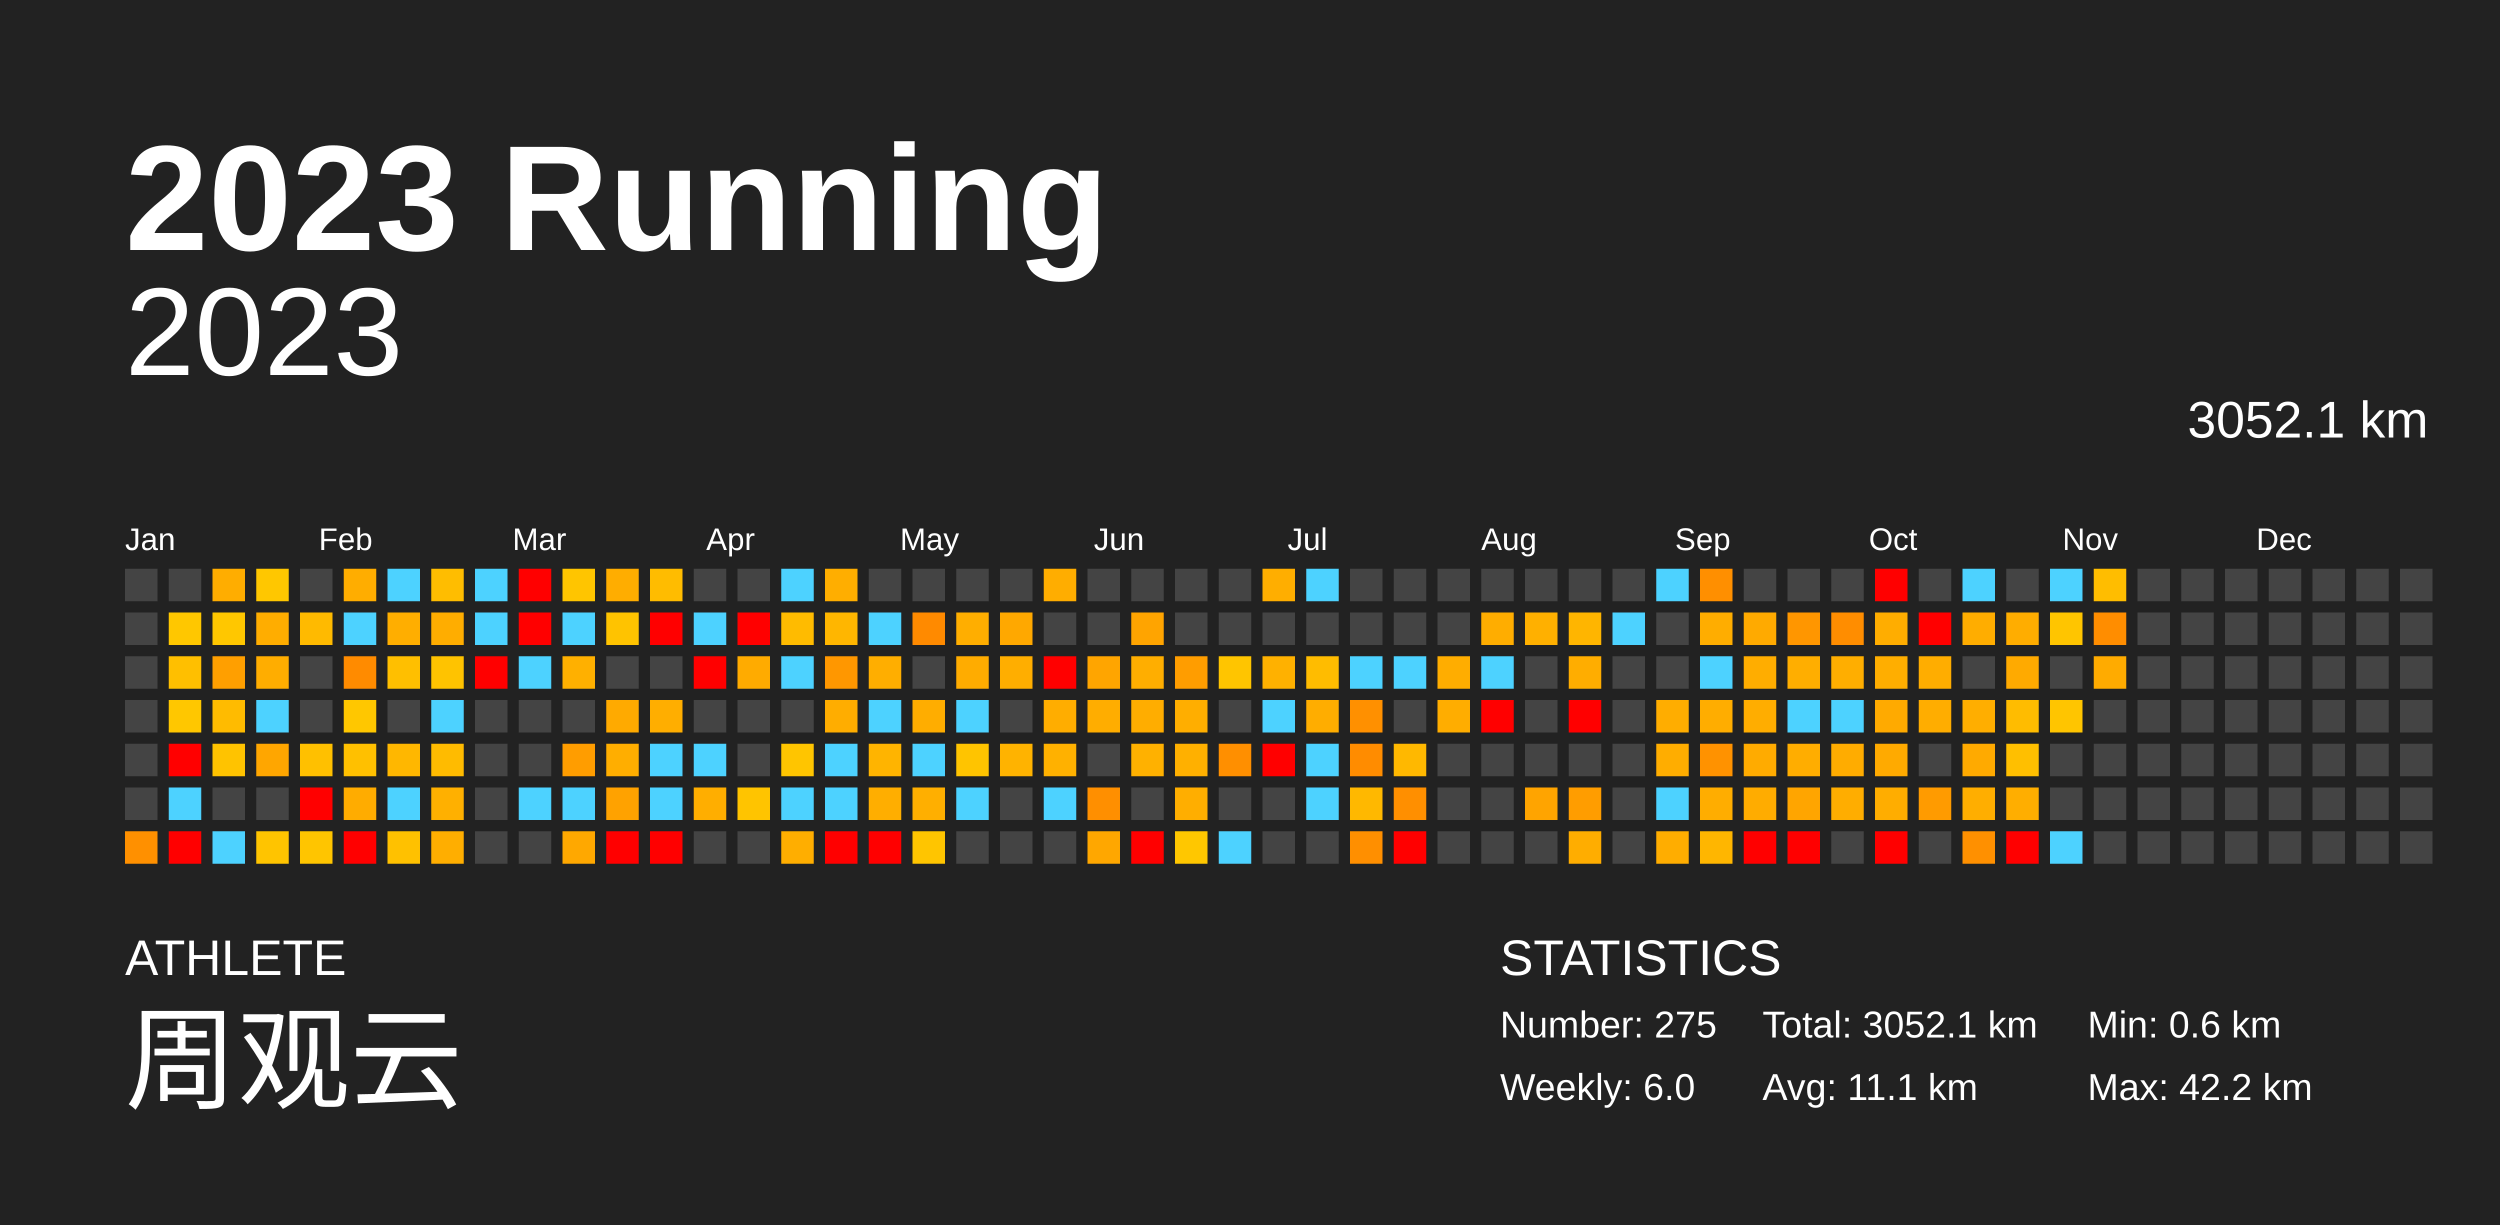
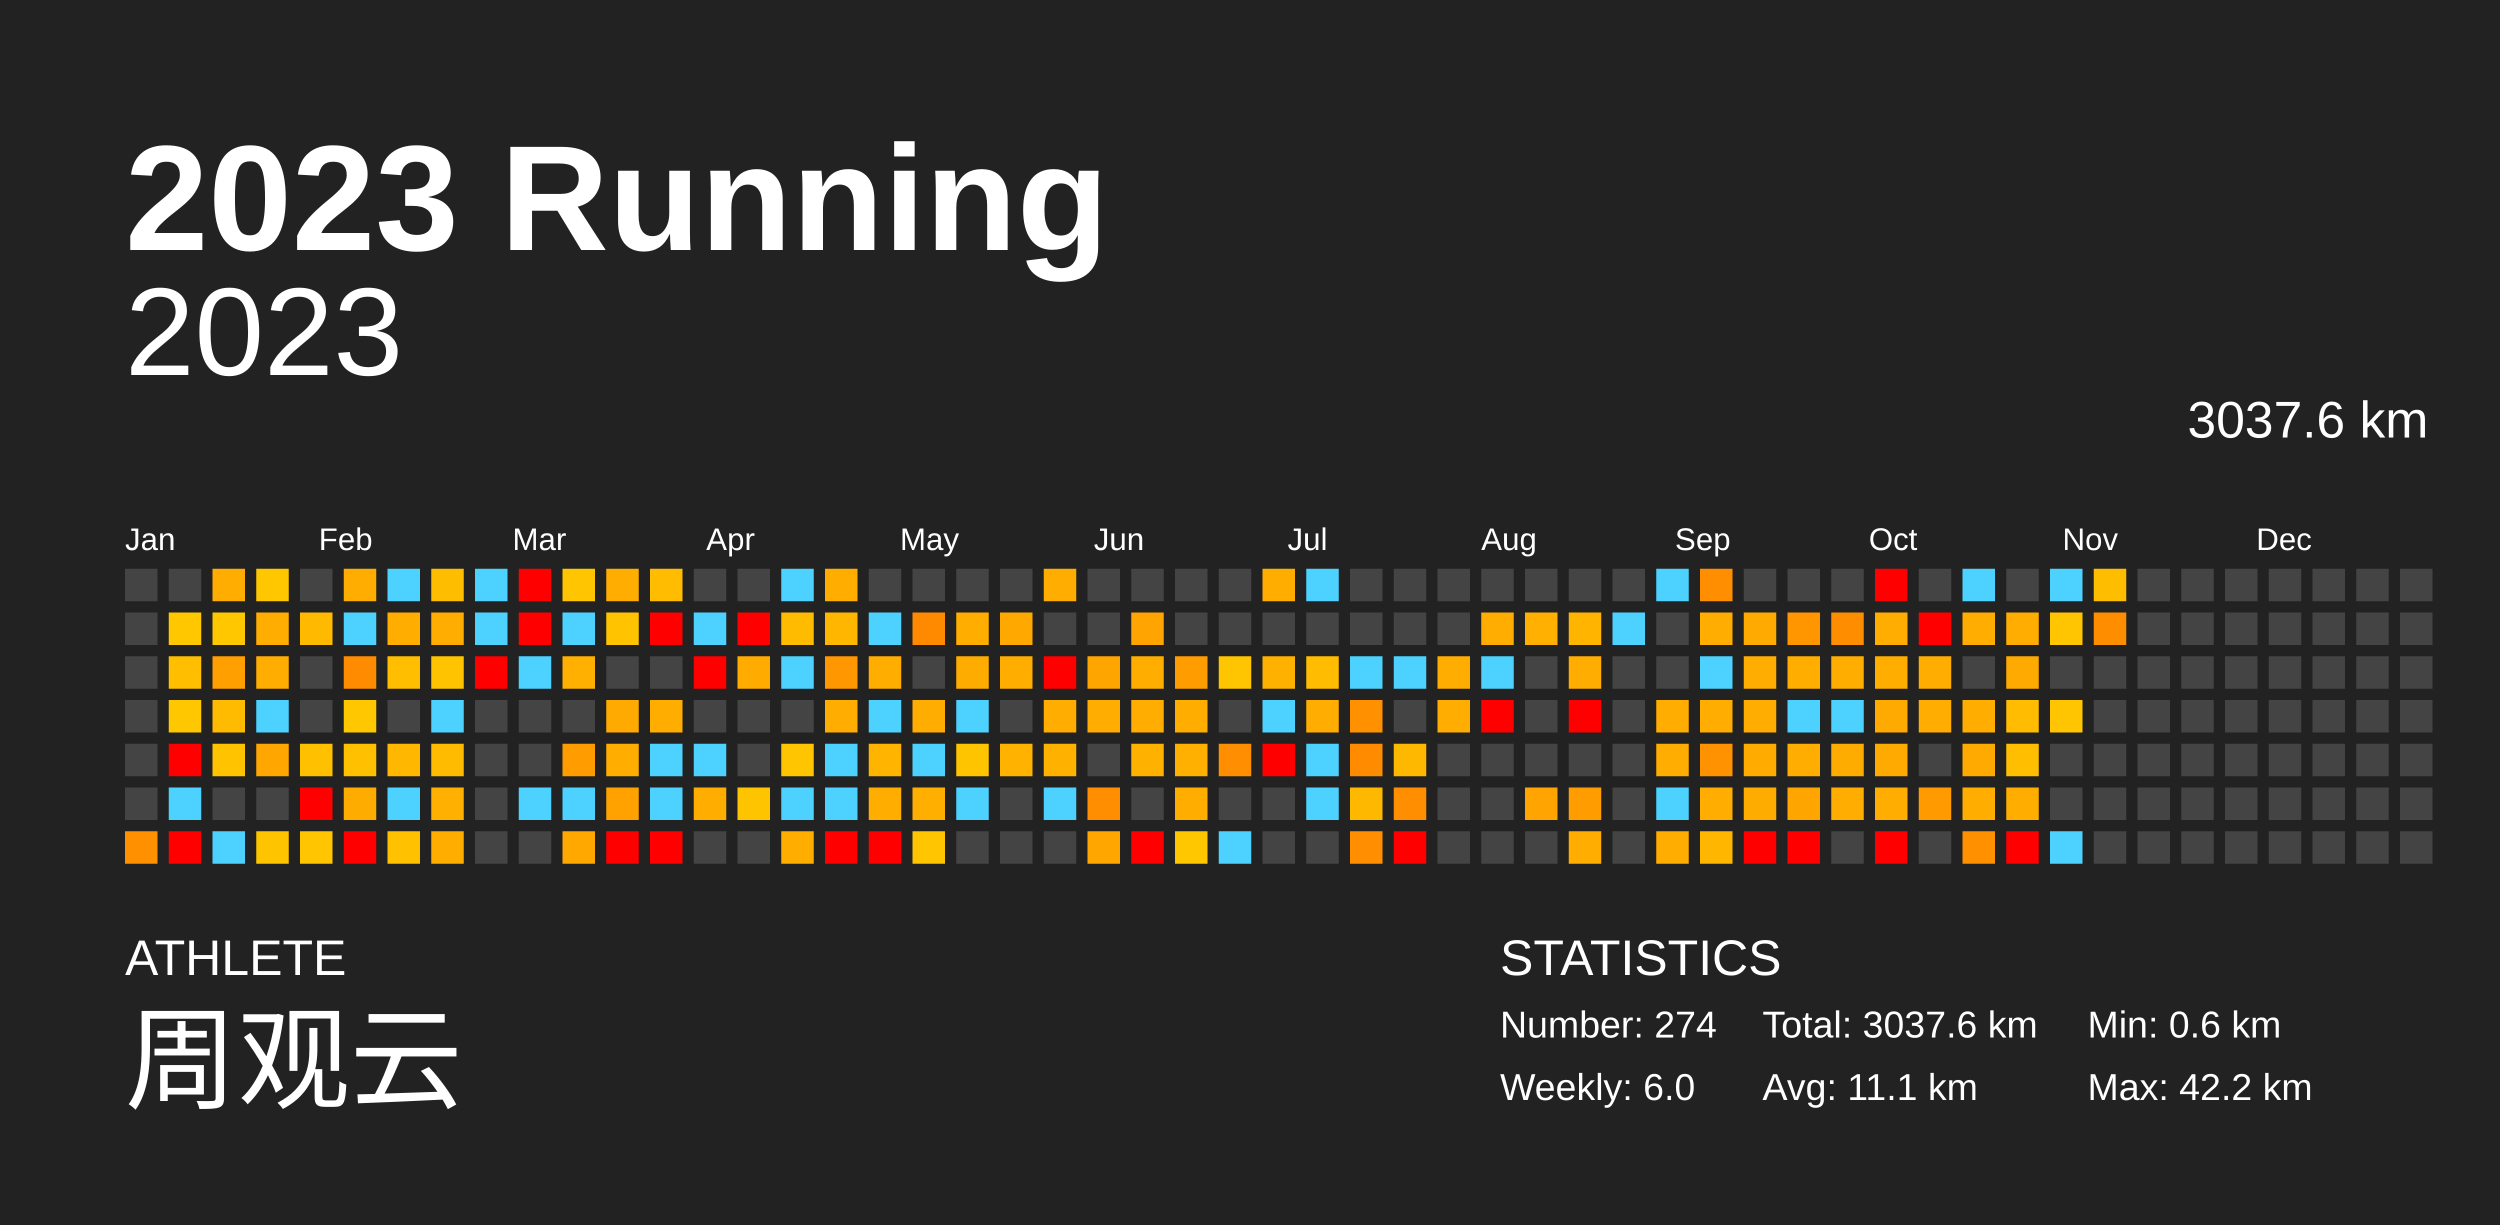
<svg xmlns="http://www.w3.org/2000/svg" baseProfile="full" height="98mm" version="1.1" viewBox="0,0,200,98" width="200mm">
  <defs />
  <rect fill="#222222" height="98" width="200" x="0" y="0" />
  <text fill="#FFFFFF" style="font-size:12px; font-family:Arial; font-weight:bold;" x="10" y="20">2023 Running</text>
  <text fill="#FFFFFF" style="font-size:4px; font-family:Arial" x="10" y="78">ATHLETE</text>
  <text fill="#FFFFFF" style="font-size:9px; font-family:Arial" x="10" y="88">周观云</text>
  <text fill="#FFFFFF" style="font-size:4px; font-family:Arial" x="120" y="78">STATISTICS</text>
-   <text fill="#FFFFFF" style="font-size:3px; font-family:Arial" x="120" y="83">Number: 275</text>
+   <text fill="#FFFFFF" style="font-size:3px; font-family:Arial" x="120" y="83">Number: 274</text>
  <text fill="#FFFFFF" style="font-size:3px; font-family:Arial" x="120" y="88">Weekly: 6.0</text>
-   <text fill="#FFFFFF" style="font-size:3px; font-family:Arial" x="141" y="83">Total: 3052.1 km</text>
+   <text fill="#FFFFFF" style="font-size:3px; font-family:Arial" x="141" y="83">Total: 3037.6 km</text>
  <text fill="#FFFFFF" style="font-size:3px; font-family:Arial" x="141" y="88">Avg: 11.1 km</text>
  <text fill="#FFFFFF" style="font-size:3px; font-family:Arial" x="167" y="83">Min: 0.6 km</text>
  <text fill="#FFFFFF" style="font-size:3px; font-family:Arial" x="167" y="88">Max: 42.2 km</text>
  <text alignment-baseline="hanging" fill="#FFFFFF" style="font-size:10.0px; font-family:Arial;" x="10" y="30">2023</text>
-   <text alignment-baseline="hanging" fill="#FFFFFF" style="font-size:4.125px; font-family:Arial;" x="175" y="35">3052.1 km</text>
+   <text alignment-baseline="hanging" fill="#FFFFFF" style="font-size:4.125px; font-family:Arial;" x="175" y="35">3037.6 km</text>
  <text fill="#FFFFFF" style="font-size:2.5px; font-family:Arial" x="10.0" y="44">Jan</text>
  <text fill="#FFFFFF" style="font-size:2.5px; font-family:Arial" x="25.5" y="44">Feb</text>
  <text fill="#FFFFFF" style="font-size:2.5px; font-family:Arial" x="41.0" y="44">Mar</text>
  <text fill="#FFFFFF" style="font-size:2.5px; font-family:Arial" x="56.5" y="44">Apr</text>
  <text fill="#FFFFFF" style="font-size:2.5px; font-family:Arial" x="72.0" y="44">May</text>
  <text fill="#FFFFFF" style="font-size:2.5px; font-family:Arial" x="87.5" y="44">Jun</text>
  <text fill="#FFFFFF" style="font-size:2.5px; font-family:Arial" x="103.0" y="44">Jul</text>
  <text fill="#FFFFFF" style="font-size:2.5px; font-family:Arial" x="118.5" y="44">Aug</text>
  <text fill="#FFFFFF" style="font-size:2.5px; font-family:Arial" x="134.0" y="44">Sep</text>
  <text fill="#FFFFFF" style="font-size:2.5px; font-family:Arial" x="149.5" y="44">Oct</text>
  <text fill="#FFFFFF" style="font-size:2.5px; font-family:Arial" x="165.0" y="44">Nov</text>
  <text fill="#FFFFFF" style="font-size:2.5px; font-family:Arial" x="180.5" y="44">Dec</text>
  <rect fill="#444444" height="2.6" width="2.6" x="10.0" y="45.5" />
  <rect fill="#444444" height="2.6" width="2.6" x="10.0" y="49.0" />
  <rect fill="#444444" height="2.6" width="2.6" x="10.0" y="52.5" />
  <rect fill="#444444" height="2.6" width="2.6" x="10.0" y="56.0" />
  <rect fill="#444444" height="2.6" width="2.6" x="10.0" y="59.5" />
  <rect fill="#444444" height="2.6" width="2.6" x="10.0" y="63.0" />
  <rect fill="#ff9000" height="2.6" width="2.6" x="10.0" y="66.5" />
  <rect fill="#444444" height="2.6" width="2.6" x="13.5" y="45.5" />
  <rect fill="#ffc700" height="2.6" width="2.6" x="13.5" y="49.0" />
  <rect fill="#ffbf00" height="2.6" width="2.6" x="13.5" y="52.5" />
  <rect fill="#ffc700" height="2.6" width="2.6" x="13.5" y="56.0" />
  <rect fill="red" height="2.6" width="2.6" x="13.5" y="59.5" />
  <rect fill="#4dd2ff" height="2.6" width="2.6" x="13.5" y="63.0" />
  <rect fill="red" height="2.6" width="2.6" x="13.5" y="66.5" />
  <rect fill="#ffad00" height="2.6" width="2.6" x="17.0" y="45.5" />
  <rect fill="#ffc700" height="2.6" width="2.6" x="17.0" y="49.0" />
  <rect fill="#ff9f00" height="2.6" width="2.6" x="17.0" y="52.5" />
  <rect fill="#ffbb00" height="2.6" width="2.6" x="17.0" y="56.0" />
  <rect fill="#ffc300" height="2.6" width="2.6" x="17.0" y="59.5" />
  <rect fill="#444444" height="2.6" width="2.6" x="17.0" y="63.0" />
  <rect fill="#4dd2ff" height="2.6" width="2.6" x="17.0" y="66.5" />
  <rect fill="#ffc700" height="2.6" width="2.6" x="20.5" y="45.5" />
  <rect fill="#ffad00" height="2.6" width="2.6" x="20.5" y="49.0" />
  <rect fill="#ffad00" height="2.6" width="2.6" x="20.5" y="52.5" />
  <rect fill="#4dd2ff" height="2.6" width="2.6" x="20.5" y="56.0" />
  <rect fill="#ffa600" height="2.6" width="2.6" x="20.5" y="59.5" />
  <rect fill="#444444" height="2.6" width="2.6" x="20.5" y="63.0" />
  <rect fill="#ffc400" height="2.6" width="2.6" x="20.5" y="66.5" />
  <rect fill="#444444" height="2.6" width="2.6" x="24.0" y="45.5" />
  <rect fill="#ffba00" height="2.6" width="2.6" x="24.0" y="49.0" />
  <rect fill="#444444" height="2.6" width="2.6" x="24.0" y="52.5" />
  <rect fill="#444444" height="2.6" width="2.6" x="24.0" y="56.0" />
  <rect fill="#ffc000" height="2.6" width="2.6" x="24.0" y="59.5" />
  <rect fill="red" height="2.6" width="2.6" x="24.0" y="63.0" />
  <rect fill="#ffc500" height="2.6" width="2.6" x="24.0" y="66.5" />
  <rect fill="#ffad00" height="2.6" width="2.6" x="27.5" y="45.5" />
  <rect fill="#4dd2ff" height="2.6" width="2.6" x="27.5" y="49.0" />
  <rect fill="#ff8b00" height="2.6" width="2.6" x="27.5" y="52.5" />
  <rect fill="#ffc700" height="2.6" width="2.6" x="27.5" y="56.0" />
  <rect fill="#ffc000" height="2.6" width="2.6" x="27.5" y="59.5" />
  <rect fill="#ffac00" height="2.6" width="2.6" x="27.5" y="63.0" />
  <rect fill="red" height="2.6" width="2.6" x="27.5" y="66.5" />
  <rect fill="#4dd2ff" height="2.6" width="2.6" x="31.0" y="45.5" />
  <rect fill="#ffae00" height="2.6" width="2.6" x="31.0" y="49.0" />
  <rect fill="#ffbf00" height="2.6" width="2.6" x="31.0" y="52.5" />
  <rect fill="#444444" height="2.6" width="2.6" x="31.0" y="56.0" />
  <rect fill="#ffb700" height="2.6" width="2.6" x="31.0" y="59.5" />
  <rect fill="#4dd2ff" height="2.6" width="2.6" x="31.0" y="63.0" />
  <rect fill="#ffc100" height="2.6" width="2.6" x="31.0" y="66.5" />
  <rect fill="#ffbd00" height="2.6" width="2.6" x="34.5" y="45.5" />
  <rect fill="#ffad00" height="2.6" width="2.6" x="34.5" y="49.0" />
  <rect fill="#ffc300" height="2.6" width="2.6" x="34.5" y="52.5" />
  <rect fill="#4dd2ff" height="2.6" width="2.6" x="34.5" y="56.0" />
  <rect fill="#ffbb00" height="2.6" width="2.6" x="34.5" y="59.5" />
  <rect fill="#ffb000" height="2.6" width="2.6" x="34.5" y="63.0" />
  <rect fill="#ffae00" height="2.6" width="2.6" x="34.5" y="66.5" />
  <rect fill="#4dd2ff" height="2.6" width="2.6" x="38.0" y="45.5" />
  <rect fill="#4dd2ff" height="2.6" width="2.6" x="38.0" y="49.0" />
  <rect fill="red" height="2.6" width="2.6" x="38.0" y="52.5" />
  <rect fill="#444444" height="2.6" width="2.6" x="38.0" y="56.0" />
  <rect fill="#444444" height="2.6" width="2.6" x="38.0" y="59.5" />
  <rect fill="#444444" height="2.6" width="2.6" x="38.0" y="63.0" />
  <rect fill="#444444" height="2.6" width="2.6" x="38.0" y="66.5" />
  <rect fill="red" height="2.6" width="2.6" x="41.5" y="45.5" />
  <rect fill="red" height="2.6" width="2.6" x="41.5" y="49.0" />
  <rect fill="#4dd2ff" height="2.6" width="2.6" x="41.5" y="52.5" />
  <rect fill="#444444" height="2.6" width="2.6" x="41.5" y="56.0" />
  <rect fill="#444444" height="2.6" width="2.6" x="41.5" y="59.5" />
  <rect fill="#4dd2ff" height="2.6" width="2.6" x="41.5" y="63.0" />
  <rect fill="#444444" height="2.6" width="2.6" x="41.5" y="66.5" />
  <rect fill="#ffc500" height="2.6" width="2.6" x="45.0" y="45.5" />
  <rect fill="#4dd2ff" height="2.6" width="2.6" x="45.0" y="49.0" />
  <rect fill="#ffb000" height="2.6" width="2.6" x="45.0" y="52.5" />
  <rect fill="#444444" height="2.6" width="2.6" x="45.0" y="56.0" />
  <rect fill="#ff9d00" height="2.6" width="2.6" x="45.0" y="59.5" />
  <rect fill="#4dd2ff" height="2.6" width="2.6" x="45.0" y="63.0" />
  <rect fill="#ffa800" height="2.6" width="2.6" x="45.0" y="66.5" />
  <rect fill="#ffad00" height="2.6" width="2.6" x="48.5" y="45.5" />
  <rect fill="#ffc300" height="2.6" width="2.6" x="48.5" y="49.0" />
  <rect fill="#444444" height="2.6" width="2.6" x="48.5" y="52.5" />
  <rect fill="#ffaa00" height="2.6" width="2.6" x="48.5" y="56.0" />
  <rect fill="#ffae00" height="2.6" width="2.6" x="48.5" y="59.5" />
  <rect fill="#ffa200" height="2.6" width="2.6" x="48.5" y="63.0" />
  <rect fill="red" height="2.6" width="2.6" x="48.5" y="66.5" />
  <rect fill="#ffbc00" height="2.6" width="2.6" x="52.0" y="45.5" />
  <rect fill="red" height="2.6" width="2.6" x="52.0" y="49.0" />
  <rect fill="#444444" height="2.6" width="2.6" x="52.0" y="52.5" />
  <rect fill="#ffae00" height="2.6" width="2.6" x="52.0" y="56.0" />
  <rect fill="#4dd2ff" height="2.6" width="2.6" x="52.0" y="59.5" />
  <rect fill="#4dd2ff" height="2.6" width="2.6" x="52.0" y="63.0" />
  <rect fill="red" height="2.6" width="2.6" x="52.0" y="66.5" />
  <rect fill="#444444" height="2.6" width="2.6" x="55.5" y="45.5" />
  <rect fill="#4dd2ff" height="2.6" width="2.6" x="55.5" y="49.0" />
  <rect fill="red" height="2.6" width="2.6" x="55.5" y="52.5" />
  <rect fill="#444444" height="2.6" width="2.6" x="55.5" y="56.0" />
  <rect fill="#4dd2ff" height="2.6" width="2.6" x="55.5" y="59.5" />
  <rect fill="#ffae00" height="2.6" width="2.6" x="55.5" y="63.0" />
  <rect fill="#444444" height="2.6" width="2.6" x="55.5" y="66.5" />
  <rect fill="#444444" height="2.6" width="2.6" x="59.0" y="45.5" />
  <rect fill="red" height="2.6" width="2.6" x="59.0" y="49.0" />
  <rect fill="#ffab00" height="2.6" width="2.6" x="59.0" y="52.5" />
  <rect fill="#444444" height="2.6" width="2.6" x="59.0" y="56.0" />
  <rect fill="#444444" height="2.6" width="2.6" x="59.0" y="59.5" />
  <rect fill="#ffc400" height="2.6" width="2.6" x="59.0" y="63.0" />
  <rect fill="#444444" height="2.6" width="2.6" x="59.0" y="66.5" />
  <rect fill="#4dd2ff" height="2.6" width="2.6" x="62.5" y="45.5" />
  <rect fill="#ffbb00" height="2.6" width="2.6" x="62.5" y="49.0" />
  <rect fill="#4dd2ff" height="2.6" width="2.6" x="62.5" y="52.5" />
  <rect fill="#444444" height="2.6" width="2.6" x="62.5" y="56.0" />
  <rect fill="#ffc500" height="2.6" width="2.6" x="62.5" y="59.5" />
  <rect fill="#4dd2ff" height="2.6" width="2.6" x="62.5" y="63.0" />
  <rect fill="#ffae00" height="2.6" width="2.6" x="62.5" y="66.5" />
  <rect fill="#ffae00" height="2.6" width="2.6" x="66.0" y="45.5" />
  <rect fill="#ffb600" height="2.6" width="2.6" x="66.0" y="49.0" />
  <rect fill="#ff9700" height="2.6" width="2.6" x="66.0" y="52.5" />
  <rect fill="#ffad00" height="2.6" width="2.6" x="66.0" y="56.0" />
  <rect fill="#4dd2ff" height="2.6" width="2.6" x="66.0" y="59.5" />
  <rect fill="#4dd2ff" height="2.6" width="2.6" x="66.0" y="63.0" />
  <rect fill="red" height="2.6" width="2.6" x="66.0" y="66.5" />
  <rect fill="#444444" height="2.6" width="2.6" x="69.5" y="45.5" />
  <rect fill="#4dd2ff" height="2.6" width="2.6" x="69.5" y="49.0" />
  <rect fill="#ffae00" height="2.6" width="2.6" x="69.5" y="52.5" />
  <rect fill="#4dd2ff" height="2.6" width="2.6" x="69.5" y="56.0" />
  <rect fill="#ffb400" height="2.6" width="2.6" x="69.5" y="59.5" />
  <rect fill="#ffae00" height="2.6" width="2.6" x="69.5" y="63.0" />
  <rect fill="red" height="2.6" width="2.6" x="69.5" y="66.5" />
  <rect fill="#444444" height="2.6" width="2.6" x="73.0" y="45.5" />
  <rect fill="#ff8a00" height="2.6" width="2.6" x="73.0" y="49.0" />
  <rect fill="#444444" height="2.6" width="2.6" x="73.0" y="52.5" />
  <rect fill="#ffad00" height="2.6" width="2.6" x="73.0" y="56.0" />
  <rect fill="#4dd2ff" height="2.6" width="2.6" x="73.0" y="59.5" />
  <rect fill="#ffaf00" height="2.6" width="2.6" x="73.0" y="63.0" />
  <rect fill="#ffc500" height="2.6" width="2.6" x="73.0" y="66.5" />
  <rect fill="#444444" height="2.6" width="2.6" x="76.5" y="45.5" />
  <rect fill="#ffae00" height="2.6" width="2.6" x="76.5" y="49.0" />
  <rect fill="#ffac00" height="2.6" width="2.6" x="76.5" y="52.5" />
  <rect fill="#4dd2ff" height="2.6" width="2.6" x="76.5" y="56.0" />
  <rect fill="#ffc400" height="2.6" width="2.6" x="76.5" y="59.5" />
  <rect fill="#4dd2ff" height="2.6" width="2.6" x="76.5" y="63.0" />
  <rect fill="#444444" height="2.6" width="2.6" x="76.5" y="66.5" />
  <rect fill="#444444" height="2.6" width="2.6" x="80.0" y="45.5" />
  <rect fill="#ffa800" height="2.6" width="2.6" x="80.0" y="49.0" />
  <rect fill="#ffae00" height="2.6" width="2.6" x="80.0" y="52.5" />
  <rect fill="#444444" height="2.6" width="2.6" x="80.0" y="56.0" />
  <rect fill="#ffb300" height="2.6" width="2.6" x="80.0" y="59.5" />
  <rect fill="#444444" height="2.6" width="2.6" x="80.0" y="63.0" />
  <rect fill="#444444" height="2.6" width="2.6" x="80.0" y="66.5" />
  <rect fill="#ffad00" height="2.6" width="2.6" x="83.5" y="45.5" />
  <rect fill="#444444" height="2.6" width="2.6" x="83.5" y="49.0" />
  <rect fill="red" height="2.6" width="2.6" x="83.5" y="52.5" />
  <rect fill="#ffad00" height="2.6" width="2.6" x="83.5" y="56.0" />
  <rect fill="#ffb100" height="2.6" width="2.6" x="83.5" y="59.5" />
  <rect fill="#4dd2ff" height="2.6" width="2.6" x="83.5" y="63.0" />
  <rect fill="#444444" height="2.6" width="2.6" x="83.5" y="66.5" />
  <rect fill="#444444" height="2.6" width="2.6" x="87.0" y="45.5" />
  <rect fill="#444444" height="2.6" width="2.6" x="87.0" y="49.0" />
  <rect fill="#ffa500" height="2.6" width="2.6" x="87.0" y="52.5" />
  <rect fill="#ffad00" height="2.6" width="2.6" x="87.0" y="56.0" />
  <rect fill="#444444" height="2.6" width="2.6" x="87.0" y="59.5" />
  <rect fill="#ff8f00" height="2.6" width="2.6" x="87.0" y="63.0" />
  <rect fill="#ffa700" height="2.6" width="2.6" x="87.0" y="66.5" />
  <rect fill="#444444" height="2.6" width="2.6" x="90.5" y="45.5" />
  <rect fill="#ffa400" height="2.6" width="2.6" x="90.5" y="49.0" />
  <rect fill="#ffae00" height="2.6" width="2.6" x="90.5" y="52.5" />
  <rect fill="#ffad00" height="2.6" width="2.6" x="90.5" y="56.0" />
  <rect fill="#ffb100" height="2.6" width="2.6" x="90.5" y="59.5" />
  <rect fill="#444444" height="2.6" width="2.6" x="90.5" y="63.0" />
  <rect fill="red" height="2.6" width="2.6" x="90.5" y="66.5" />
  <rect fill="#444444" height="2.6" width="2.6" x="94.0" y="45.5" />
  <rect fill="#444444" height="2.6" width="2.6" x="94.0" y="49.0" />
  <rect fill="#ff9d00" height="2.6" width="2.6" x="94.0" y="52.5" />
  <rect fill="#ffae00" height="2.6" width="2.6" x="94.0" y="56.0" />
  <rect fill="#ffb000" height="2.6" width="2.6" x="94.0" y="59.5" />
  <rect fill="#ffae00" height="2.6" width="2.6" x="94.0" y="63.0" />
  <rect fill="#ffc700" height="2.6" width="2.6" x="94.0" y="66.5" />
  <rect fill="#444444" height="2.6" width="2.6" x="97.5" y="45.5" />
  <rect fill="#444444" height="2.6" width="2.6" x="97.5" y="49.0" />
  <rect fill="#ffc500" height="2.6" width="2.6" x="97.5" y="52.5" />
  <rect fill="#444444" height="2.6" width="2.6" x="97.5" y="56.0" />
  <rect fill="#ff8f00" height="2.6" width="2.6" x="97.5" y="59.5" />
  <rect fill="#444444" height="2.6" width="2.6" x="97.5" y="63.0" />
  <rect fill="#4dd2ff" height="2.6" width="2.6" x="97.5" y="66.5" />
  <rect fill="#ffae00" height="2.6" width="2.6" x="101.0" y="45.5" />
  <rect fill="#444444" height="2.6" width="2.6" x="101.0" y="49.0" />
  <rect fill="#ffb100" height="2.6" width="2.6" x="101.0" y="52.5" />
  <rect fill="#4dd2ff" height="2.6" width="2.6" x="101.0" y="56.0" />
  <rect fill="red" height="2.6" width="2.6" x="101.0" y="59.5" />
  <rect fill="#444444" height="2.6" width="2.6" x="101.0" y="63.0" />
  <rect fill="#444444" height="2.6" width="2.6" x="101.0" y="66.5" />
  <rect fill="#4dd2ff" height="2.6" width="2.6" x="104.5" y="45.5" />
  <rect fill="#444444" height="2.6" width="2.6" x="104.5" y="49.0" />
  <rect fill="#ffbc00" height="2.6" width="2.6" x="104.5" y="52.5" />
  <rect fill="#ffad00" height="2.6" width="2.6" x="104.5" y="56.0" />
  <rect fill="#4dd2ff" height="2.6" width="2.6" x="104.5" y="59.5" />
  <rect fill="#4dd2ff" height="2.6" width="2.6" x="104.5" y="63.0" />
  <rect fill="#444444" height="2.6" width="2.6" x="104.5" y="66.5" />
  <rect fill="#444444" height="2.6" width="2.6" x="108.0" y="45.5" />
  <rect fill="#444444" height="2.6" width="2.6" x="108.0" y="49.0" />
  <rect fill="#4dd2ff" height="2.6" width="2.6" x="108.0" y="52.5" />
  <rect fill="#ff9000" height="2.6" width="2.6" x="108.0" y="56.0" />
  <rect fill="#ff8c00" height="2.6" width="2.6" x="108.0" y="59.5" />
  <rect fill="#ffb800" height="2.6" width="2.6" x="108.0" y="63.0" />
  <rect fill="#ff8f00" height="2.6" width="2.6" x="108.0" y="66.5" />
  <rect fill="#444444" height="2.6" width="2.6" x="111.5" y="45.5" />
  <rect fill="#444444" height="2.6" width="2.6" x="111.5" y="49.0" />
  <rect fill="#4dd2ff" height="2.6" width="2.6" x="111.5" y="52.5" />
  <rect fill="#444444" height="2.6" width="2.6" x="111.5" y="56.0" />
  <rect fill="#ffb800" height="2.6" width="2.6" x="111.5" y="59.5" />
  <rect fill="#ff8f00" height="2.6" width="2.6" x="111.5" y="63.0" />
  <rect fill="red" height="2.6" width="2.6" x="111.5" y="66.5" />
  <rect fill="#444444" height="2.6" width="2.6" x="115.0" y="45.5" />
  <rect fill="#444444" height="2.6" width="2.6" x="115.0" y="49.0" />
  <rect fill="#ffad00" height="2.6" width="2.6" x="115.0" y="52.5" />
  <rect fill="#ffad00" height="2.6" width="2.6" x="115.0" y="56.0" />
  <rect fill="#444444" height="2.6" width="2.6" x="115.0" y="59.5" />
  <rect fill="#444444" height="2.6" width="2.6" x="115.0" y="63.0" />
  <rect fill="#444444" height="2.6" width="2.6" x="115.0" y="66.5" />
  <rect fill="#444444" height="2.6" width="2.6" x="118.5" y="45.5" />
  <rect fill="#ffad00" height="2.6" width="2.6" x="118.5" y="49.0" />
  <rect fill="#4dd2ff" height="2.6" width="2.6" x="118.5" y="52.5" />
  <rect fill="red" height="2.6" width="2.6" x="118.5" y="56.0" />
  <rect fill="#444444" height="2.6" width="2.6" x="118.5" y="59.5" />
  <rect fill="#444444" height="2.6" width="2.6" x="118.5" y="63.0" />
  <rect fill="#444444" height="2.6" width="2.6" x="118.5" y="66.5" />
  <rect fill="#444444" height="2.6" width="2.6" x="122.0" y="45.5" />
  <rect fill="#ffb000" height="2.6" width="2.6" x="122.0" y="49.0" />
  <rect fill="#444444" height="2.6" width="2.6" x="122.0" y="52.5" />
  <rect fill="#444444" height="2.6" width="2.6" x="122.0" y="56.0" />
  <rect fill="#444444" height="2.6" width="2.6" x="122.0" y="59.5" />
  <rect fill="#ffa400" height="2.6" width="2.6" x="122.0" y="63.0" />
  <rect fill="#444444" height="2.6" width="2.6" x="122.0" y="66.5" />
  <rect fill="#444444" height="2.6" width="2.6" x="125.5" y="45.5" />
  <rect fill="#ffb500" height="2.6" width="2.6" x="125.5" y="49.0" />
  <rect fill="#ffad00" height="2.6" width="2.6" x="125.5" y="52.5" />
  <rect fill="red" height="2.6" width="2.6" x="125.5" y="56.0" />
  <rect fill="#444444" height="2.6" width="2.6" x="125.5" y="59.5" />
  <rect fill="#ff9d00" height="2.6" width="2.6" x="125.5" y="63.0" />
  <rect fill="#ffad00" height="2.6" width="2.6" x="125.5" y="66.5" />
  <rect fill="#444444" height="2.6" width="2.6" x="129.0" y="45.5" />
  <rect fill="#4dd2ff" height="2.6" width="2.6" x="129.0" y="49.0" />
  <rect fill="#444444" height="2.6" width="2.6" x="129.0" y="52.5" />
  <rect fill="#444444" height="2.6" width="2.6" x="129.0" y="56.0" />
  <rect fill="#444444" height="2.6" width="2.6" x="129.0" y="59.5" />
  <rect fill="#444444" height="2.6" width="2.6" x="129.0" y="63.0" />
  <rect fill="#444444" height="2.6" width="2.6" x="129.0" y="66.5" />
  <rect fill="#4dd2ff" height="2.6" width="2.6" x="132.5" y="45.5" />
  <rect fill="#444444" height="2.6" width="2.6" x="132.5" y="49.0" />
  <rect fill="#444444" height="2.6" width="2.6" x="132.5" y="52.5" />
  <rect fill="#ffad00" height="2.6" width="2.6" x="132.5" y="56.0" />
  <rect fill="#ffad00" height="2.6" width="2.6" x="132.5" y="59.5" />
  <rect fill="#4dd2ff" height="2.6" width="2.6" x="132.5" y="63.0" />
  <rect fill="#ffad00" height="2.6" width="2.6" x="132.5" y="66.5" />
  <rect fill="#ff8f00" height="2.6" width="2.6" x="136.0" y="45.5" />
  <rect fill="#ffad00" height="2.6" width="2.6" x="136.0" y="49.0" />
  <rect fill="#4dd2ff" height="2.6" width="2.6" x="136.0" y="52.5" />
  <rect fill="#ffad00" height="2.6" width="2.6" x="136.0" y="56.0" />
  <rect fill="#ff9200" height="2.6" width="2.6" x="136.0" y="59.5" />
  <rect fill="#ffad00" height="2.6" width="2.6" x="136.0" y="63.0" />
  <rect fill="#ffb600" height="2.6" width="2.6" x="136.0" y="66.5" />
  <rect fill="#444444" height="2.6" width="2.6" x="139.5" y="45.5" />
  <rect fill="#ffaa00" height="2.6" width="2.6" x="139.5" y="49.0" />
  <rect fill="#ffad00" height="2.6" width="2.6" x="139.5" y="52.5" />
  <rect fill="#ffad00" height="2.6" width="2.6" x="139.5" y="56.0" />
  <rect fill="#ffab00" height="2.6" width="2.6" x="139.5" y="59.5" />
  <rect fill="#ffac00" height="2.6" width="2.6" x="139.5" y="63.0" />
  <rect fill="red" height="2.6" width="2.6" x="139.5" y="66.5" />
  <rect fill="#444444" height="2.6" width="2.6" x="143.0" y="45.5" />
  <rect fill="#ff9600" height="2.6" width="2.6" x="143.0" y="49.0" />
  <rect fill="#ffae00" height="2.6" width="2.6" x="143.0" y="52.5" />
  <rect fill="#4dd2ff" height="2.6" width="2.6" x="143.0" y="56.0" />
  <rect fill="#ffad00" height="2.6" width="2.6" x="143.0" y="59.5" />
  <rect fill="#ffa500" height="2.6" width="2.6" x="143.0" y="63.0" />
  <rect fill="red" height="2.6" width="2.6" x="143.0" y="66.5" />
  <rect fill="#444444" height="2.6" width="2.6" x="146.5" y="45.5" />
  <rect fill="#ff8d00" height="2.6" width="2.6" x="146.5" y="49.0" />
  <rect fill="#ffae00" height="2.6" width="2.6" x="146.5" y="52.5" />
  <rect fill="#4dd2ff" height="2.6" width="2.6" x="146.5" y="56.0" />
  <rect fill="#ffac00" height="2.6" width="2.6" x="146.5" y="59.5" />
  <rect fill="#ffad00" height="2.6" width="2.6" x="146.5" y="63.0" />
  <rect fill="#444444" height="2.6" width="2.6" x="146.5" y="66.5" />
  <rect fill="red" height="2.6" width="2.6" x="150.0" y="45.5" />
  <rect fill="#ffad00" height="2.6" width="2.6" x="150.0" y="49.0" />
  <rect fill="#ffae00" height="2.6" width="2.6" x="150.0" y="52.5" />
  <rect fill="#ffaa00" height="2.6" width="2.6" x="150.0" y="56.0" />
  <rect fill="#ffaa00" height="2.6" width="2.6" x="150.0" y="59.5" />
  <rect fill="#ffad00" height="2.6" width="2.6" x="150.0" y="63.0" />
  <rect fill="red" height="2.6" width="2.6" x="150.0" y="66.5" />
  <rect fill="#444444" height="2.6" width="2.6" x="153.5" y="45.5" />
  <rect fill="red" height="2.6" width="2.6" x="153.5" y="49.0" />
  <rect fill="#ffad00" height="2.6" width="2.6" x="153.5" y="52.5" />
  <rect fill="#ffad00" height="2.6" width="2.6" x="153.5" y="56.0" />
  <rect fill="#444444" height="2.6" width="2.6" x="153.5" y="59.5" />
  <rect fill="#ff9b00" height="2.6" width="2.6" x="153.5" y="63.0" />
  <rect fill="#444444" height="2.6" width="2.6" x="153.5" y="66.5" />
  <rect fill="#4dd2ff" height="2.6" width="2.6" x="157.0" y="45.5" />
  <rect fill="#ffad00" height="2.6" width="2.6" x="157.0" y="49.0" />
  <rect fill="#444444" height="2.6" width="2.6" x="157.0" y="52.5" />
  <rect fill="#ffae00" height="2.6" width="2.6" x="157.0" y="56.0" />
  <rect fill="#ffaa00" height="2.6" width="2.6" x="157.0" y="59.5" />
  <rect fill="#ffae00" height="2.6" width="2.6" x="157.0" y="63.0" />
  <rect fill="#ff9000" height="2.6" width="2.6" x="157.0" y="66.5" />
  <rect fill="#444444" height="2.6" width="2.6" x="160.5" y="45.5" />
  <rect fill="#ffad00" height="2.6" width="2.6" x="160.5" y="49.0" />
  <rect fill="#ffaa00" height="2.6" width="2.6" x="160.5" y="52.5" />
  <rect fill="#ffbc00" height="2.6" width="2.6" x="160.5" y="56.0" />
  <rect fill="#ffbf00" height="2.6" width="2.6" x="160.5" y="59.5" />
  <rect fill="#ffae00" height="2.6" width="2.6" x="160.5" y="63.0" />
  <rect fill="red" height="2.6" width="2.6" x="160.5" y="66.5" />
  <rect fill="#4dd2ff" height="2.6" width="2.6" x="164.0" y="45.5" />
  <rect fill="#ffc500" height="2.6" width="2.6" x="164.0" y="49.0" />
  <rect fill="#444444" height="2.6" width="2.6" x="164.0" y="52.5" />
  <rect fill="#ffc500" height="2.6" width="2.6" x="164.0" y="56.0" />
  <rect fill="#444444" height="2.6" width="2.6" x="164.0" y="59.5" />
  <rect fill="#444444" height="2.6" width="2.6" x="164.0" y="63.0" />
  <rect fill="#4dd2ff" height="2.6" width="2.6" x="164.0" y="66.5" />
  <rect fill="#ffbd00" height="2.6" width="2.6" x="167.5" y="45.5" />
  <rect fill="#ff8d00" height="2.6" width="2.6" x="167.5" y="49.0" />
-   <rect fill="#ffab00" height="2.6" width="2.6" x="167.5" y="52.5" />
+   <rect fill="#444444" height="2.6" width="2.6" x="167.5" y="52.5" />
  <rect fill="#444444" height="2.6" width="2.6" x="167.5" y="56.0" />
  <rect fill="#444444" height="2.6" width="2.6" x="167.5" y="59.5" />
  <rect fill="#444444" height="2.6" width="2.6" x="167.5" y="63.0" />
  <rect fill="#444444" height="2.6" width="2.6" x="167.5" y="66.5" />
  <rect fill="#444444" height="2.6" width="2.6" x="171.0" y="45.5" />
  <rect fill="#444444" height="2.6" width="2.6" x="171.0" y="49.0" />
  <rect fill="#444444" height="2.6" width="2.6" x="171.0" y="52.5" />
  <rect fill="#444444" height="2.6" width="2.6" x="171.0" y="56.0" />
  <rect fill="#444444" height="2.6" width="2.6" x="171.0" y="59.5" />
  <rect fill="#444444" height="2.6" width="2.6" x="171.0" y="63.0" />
  <rect fill="#444444" height="2.6" width="2.6" x="171.0" y="66.5" />
  <rect fill="#444444" height="2.6" width="2.6" x="174.5" y="45.5" />
  <rect fill="#444444" height="2.6" width="2.6" x="174.5" y="49.0" />
  <rect fill="#444444" height="2.6" width="2.6" x="174.5" y="52.5" />
  <rect fill="#444444" height="2.6" width="2.6" x="174.5" y="56.0" />
  <rect fill="#444444" height="2.6" width="2.6" x="174.5" y="59.5" />
  <rect fill="#444444" height="2.6" width="2.6" x="174.5" y="63.0" />
  <rect fill="#444444" height="2.6" width="2.6" x="174.5" y="66.5" />
  <rect fill="#444444" height="2.6" width="2.6" x="178.0" y="45.5" />
  <rect fill="#444444" height="2.6" width="2.6" x="178.0" y="49.0" />
  <rect fill="#444444" height="2.6" width="2.6" x="178.0" y="52.5" />
  <rect fill="#444444" height="2.6" width="2.6" x="178.0" y="56.0" />
  <rect fill="#444444" height="2.6" width="2.6" x="178.0" y="59.5" />
  <rect fill="#444444" height="2.6" width="2.6" x="178.0" y="63.0" />
  <rect fill="#444444" height="2.6" width="2.6" x="178.0" y="66.5" />
  <rect fill="#444444" height="2.6" width="2.6" x="181.5" y="45.5" />
  <rect fill="#444444" height="2.6" width="2.6" x="181.5" y="49.0" />
  <rect fill="#444444" height="2.6" width="2.6" x="181.5" y="52.5" />
  <rect fill="#444444" height="2.6" width="2.6" x="181.5" y="56.0" />
  <rect fill="#444444" height="2.6" width="2.6" x="181.5" y="59.5" />
  <rect fill="#444444" height="2.6" width="2.6" x="181.5" y="63.0" />
  <rect fill="#444444" height="2.6" width="2.6" x="181.5" y="66.5" />
  <rect fill="#444444" height="2.6" width="2.6" x="185.0" y="45.5" />
  <rect fill="#444444" height="2.6" width="2.6" x="185.0" y="49.0" />
  <rect fill="#444444" height="2.6" width="2.6" x="185.0" y="52.5" />
  <rect fill="#444444" height="2.6" width="2.6" x="185.0" y="56.0" />
  <rect fill="#444444" height="2.6" width="2.6" x="185.0" y="59.5" />
  <rect fill="#444444" height="2.6" width="2.6" x="185.0" y="63.0" />
  <rect fill="#444444" height="2.6" width="2.6" x="185.0" y="66.5" />
  <rect fill="#444444" height="2.6" width="2.6" x="188.5" y="45.5" />
  <rect fill="#444444" height="2.6" width="2.6" x="188.5" y="49.0" />
  <rect fill="#444444" height="2.6" width="2.6" x="188.5" y="52.5" />
  <rect fill="#444444" height="2.6" width="2.6" x="188.5" y="56.0" />
  <rect fill="#444444" height="2.6" width="2.6" x="188.5" y="59.5" />
  <rect fill="#444444" height="2.6" width="2.6" x="188.5" y="63.0" />
  <rect fill="#444444" height="2.6" width="2.6" x="188.5" y="66.5" />
  <rect fill="#444444" height="2.6" width="2.6" x="192.0" y="45.5" />
  <rect fill="#444444" height="2.6" width="2.6" x="192.0" y="49.0" />
  <rect fill="#444444" height="2.6" width="2.6" x="192.0" y="52.5" />
  <rect fill="#444444" height="2.6" width="2.6" x="192.0" y="56.0" />
  <rect fill="#444444" height="2.6" width="2.6" x="192.0" y="59.5" />
  <rect fill="#444444" height="2.6" width="2.6" x="192.0" y="63.0" />
  <rect fill="#444444" height="2.6" width="2.6" x="192.0" y="66.5" />
</svg>
